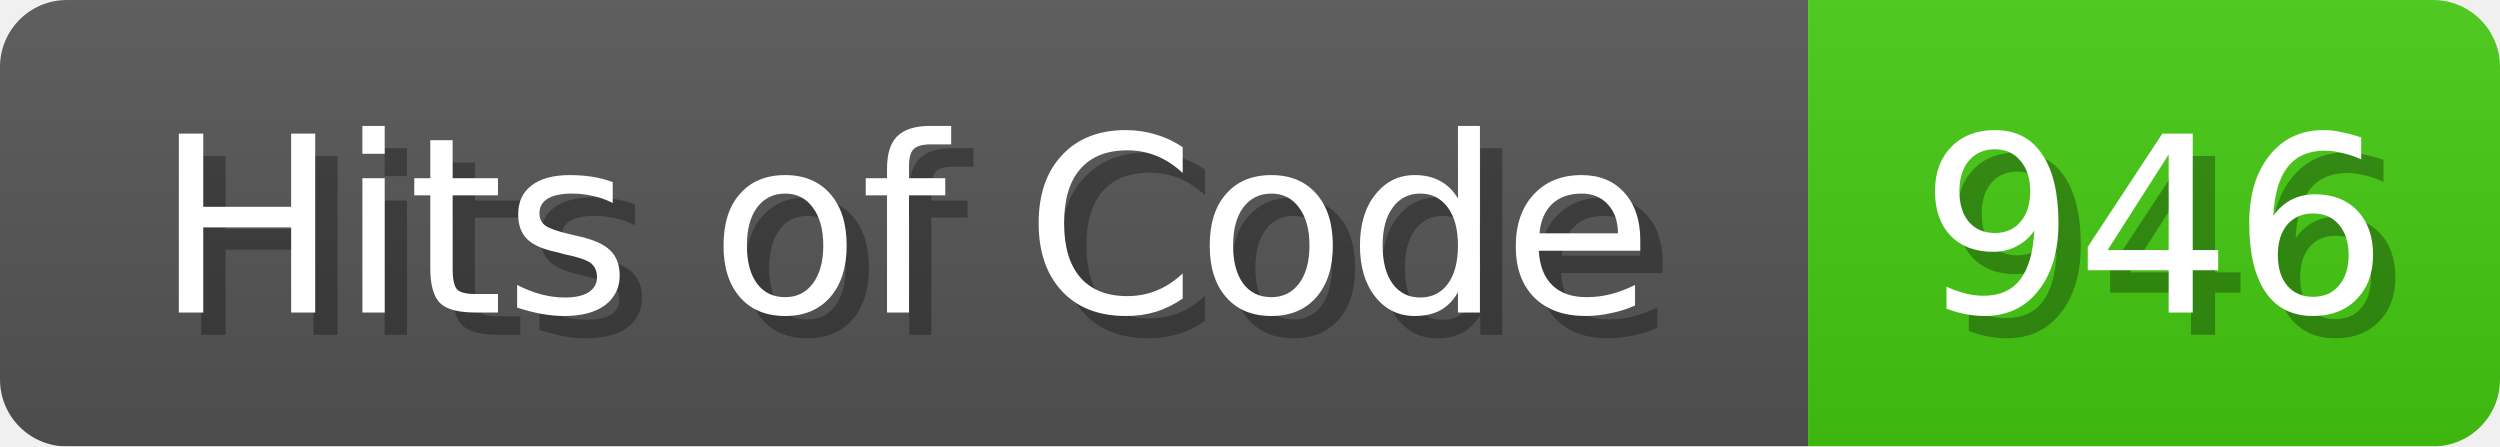
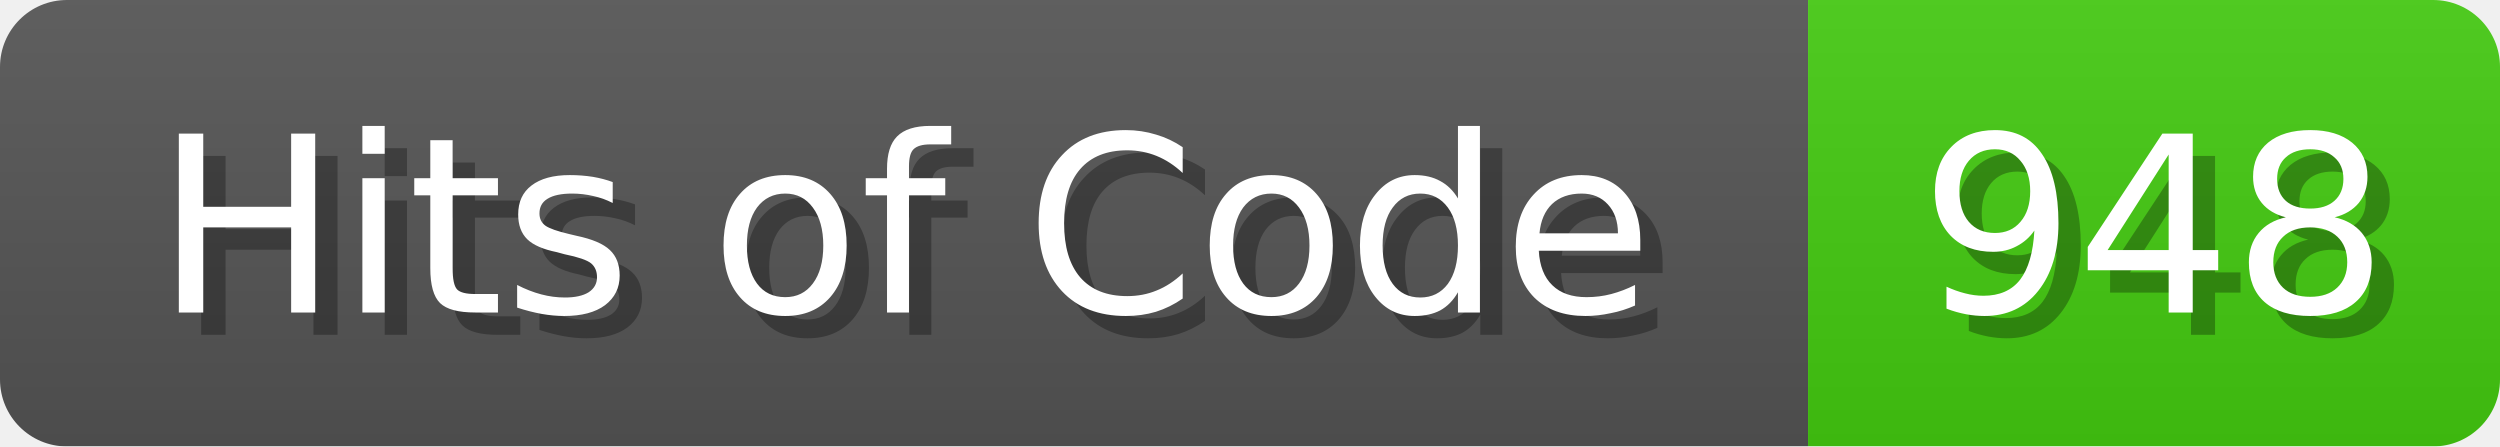
<svg xmlns="http://www.w3.org/2000/svg" width="112" height="20">
  <linearGradient id="b" x2="0" y2="100%">
    <stop offset="0" stop-color="#bbb" stop-opacity=".1" />
    <stop offset="1" stop-opacity=".1" />
  </linearGradient>
  <mask id="anybadge_1">
    <rect width="112" height="20" rx="3" fill="#fff" />
  </mask>
  <g mask="url(#anybadge_1)">
    <path fill="#555" d="M0 0h81v20H0z" />
    <path fill="#4C1" d="M81 0h31v20H81z" />
    <path fill="url(#b)" d="M0 0h112v20H0z" />
  </g>
  <g fill="#fff" text-anchor="middle" font-family="DejaVu Sans,Verdana,Geneva,sans-serif" font-size="11">
    <text x="41.5" y="15" fill="#010101" fill-opacity=".3">Hits of Code</text>
    <text x="40.5" y="14">Hits of Code</text>
  </g>
  <g fill="#fff" text-anchor="middle" font-family="DejaVu Sans,Verdana,Geneva,sans-serif" font-size="11">
-     <text x="97.5" y="15" fill="#010101" fill-opacity=".3">946</text>
-     <text x="96.5" y="14">946</text>
+     <text x="97.5" y="15" fill="#010101" fill-opacity=".3">948</text>
+     <text x="96.5" y="14">948</text>
  </g>
</svg>
